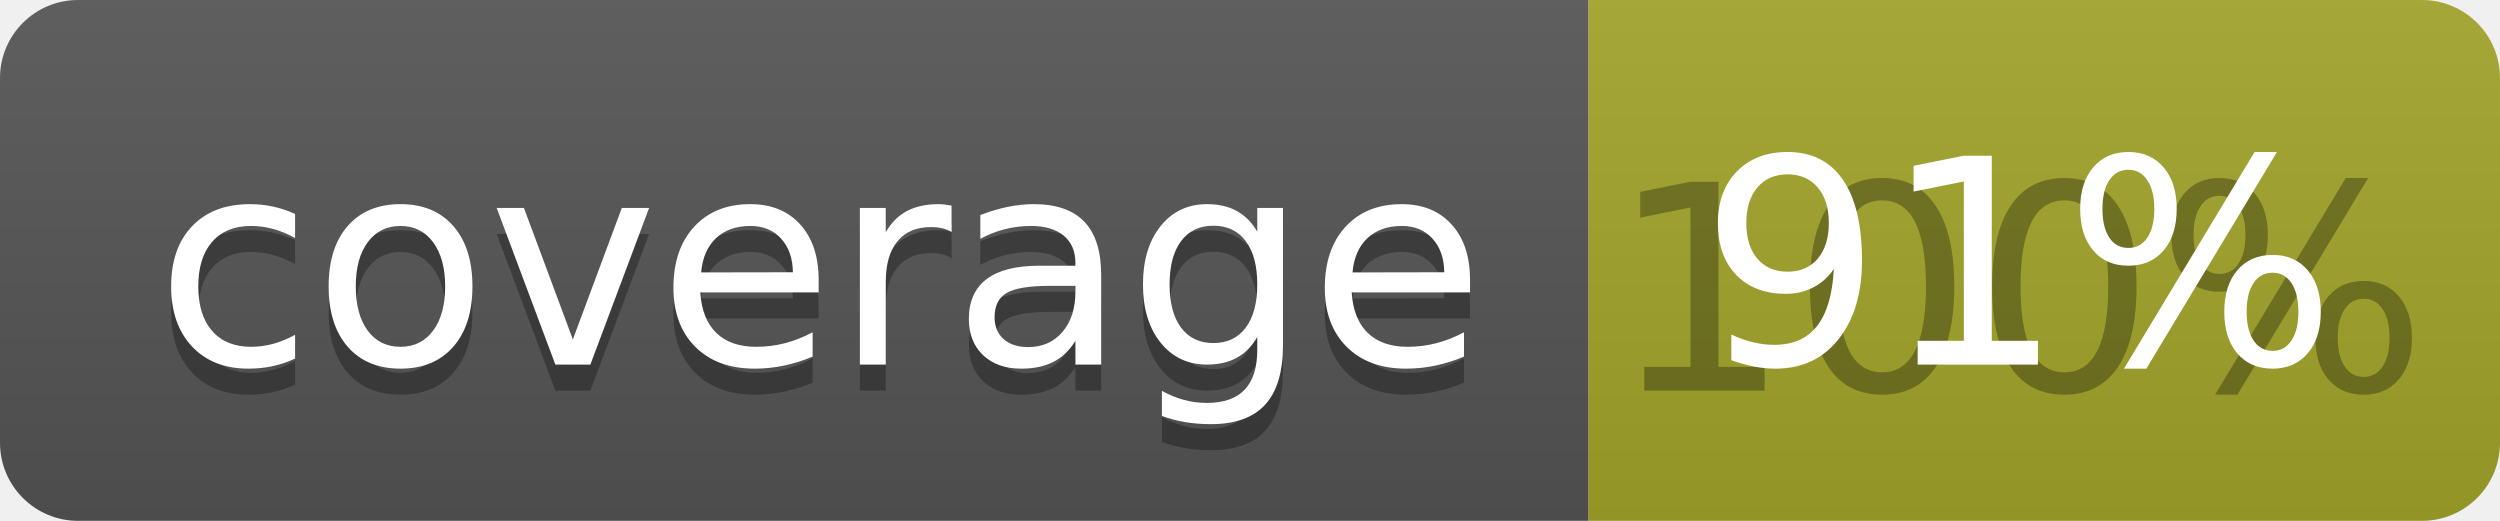
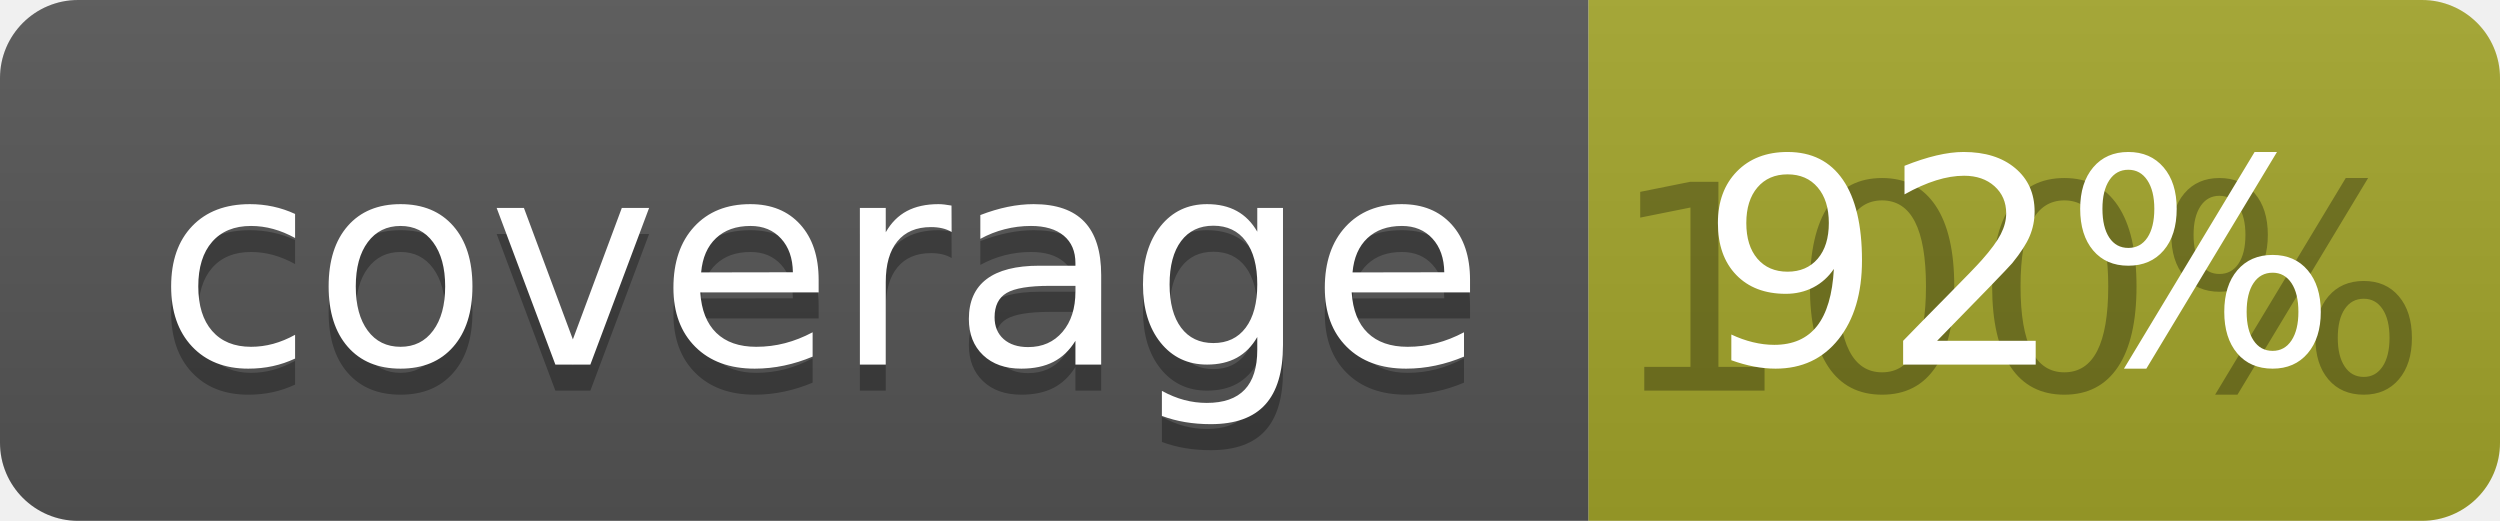
<svg xmlns="http://www.w3.org/2000/svg" width="96" height="20">
  <linearGradient id="b" x2="0" y2="100%">
    <stop offset="0" stop-color="#bbb" stop-opacity=".1" />
    <stop offset="1" stop-opacity=".1" />
  </linearGradient>
  <clipPath id="a">
    <rect width="96" height="20" rx="3" fill="#fff" />
  </clipPath>
  <g clip-path="url(#a)">
    <path fill="#555" d="M0 0h61v20H0z" />
    <path fill="#A3A52A" d="M61 0h35v20H61z" />
    <path fill="url(#b)" d="M0 0h96v20H0z" />
  </g>
  <g fill="#fff" text-anchor="middle" font-family="DejaVu Sans,Verdana,Geneva,sans-serif" font-size="110">
    <text x="315" y="150" fill="#010101" fill-opacity=".3" transform="scale(.1)" textLength="510">coverage</text>
    <text x="315" y="140" transform="scale(.1)" textLength="510">coverage</text>
    <text x="775" y="150" fill="#010101" fill-opacity=".3" transform="scale(.1)" textLength="250">100%</text>
-     <text x="775" y="140" transform="scale(.1)" textLength="250">91%</text>
+     <text x="775" y="140" transform="scale(.1)" textLength="250">92%</text>
  </g>
</svg>
